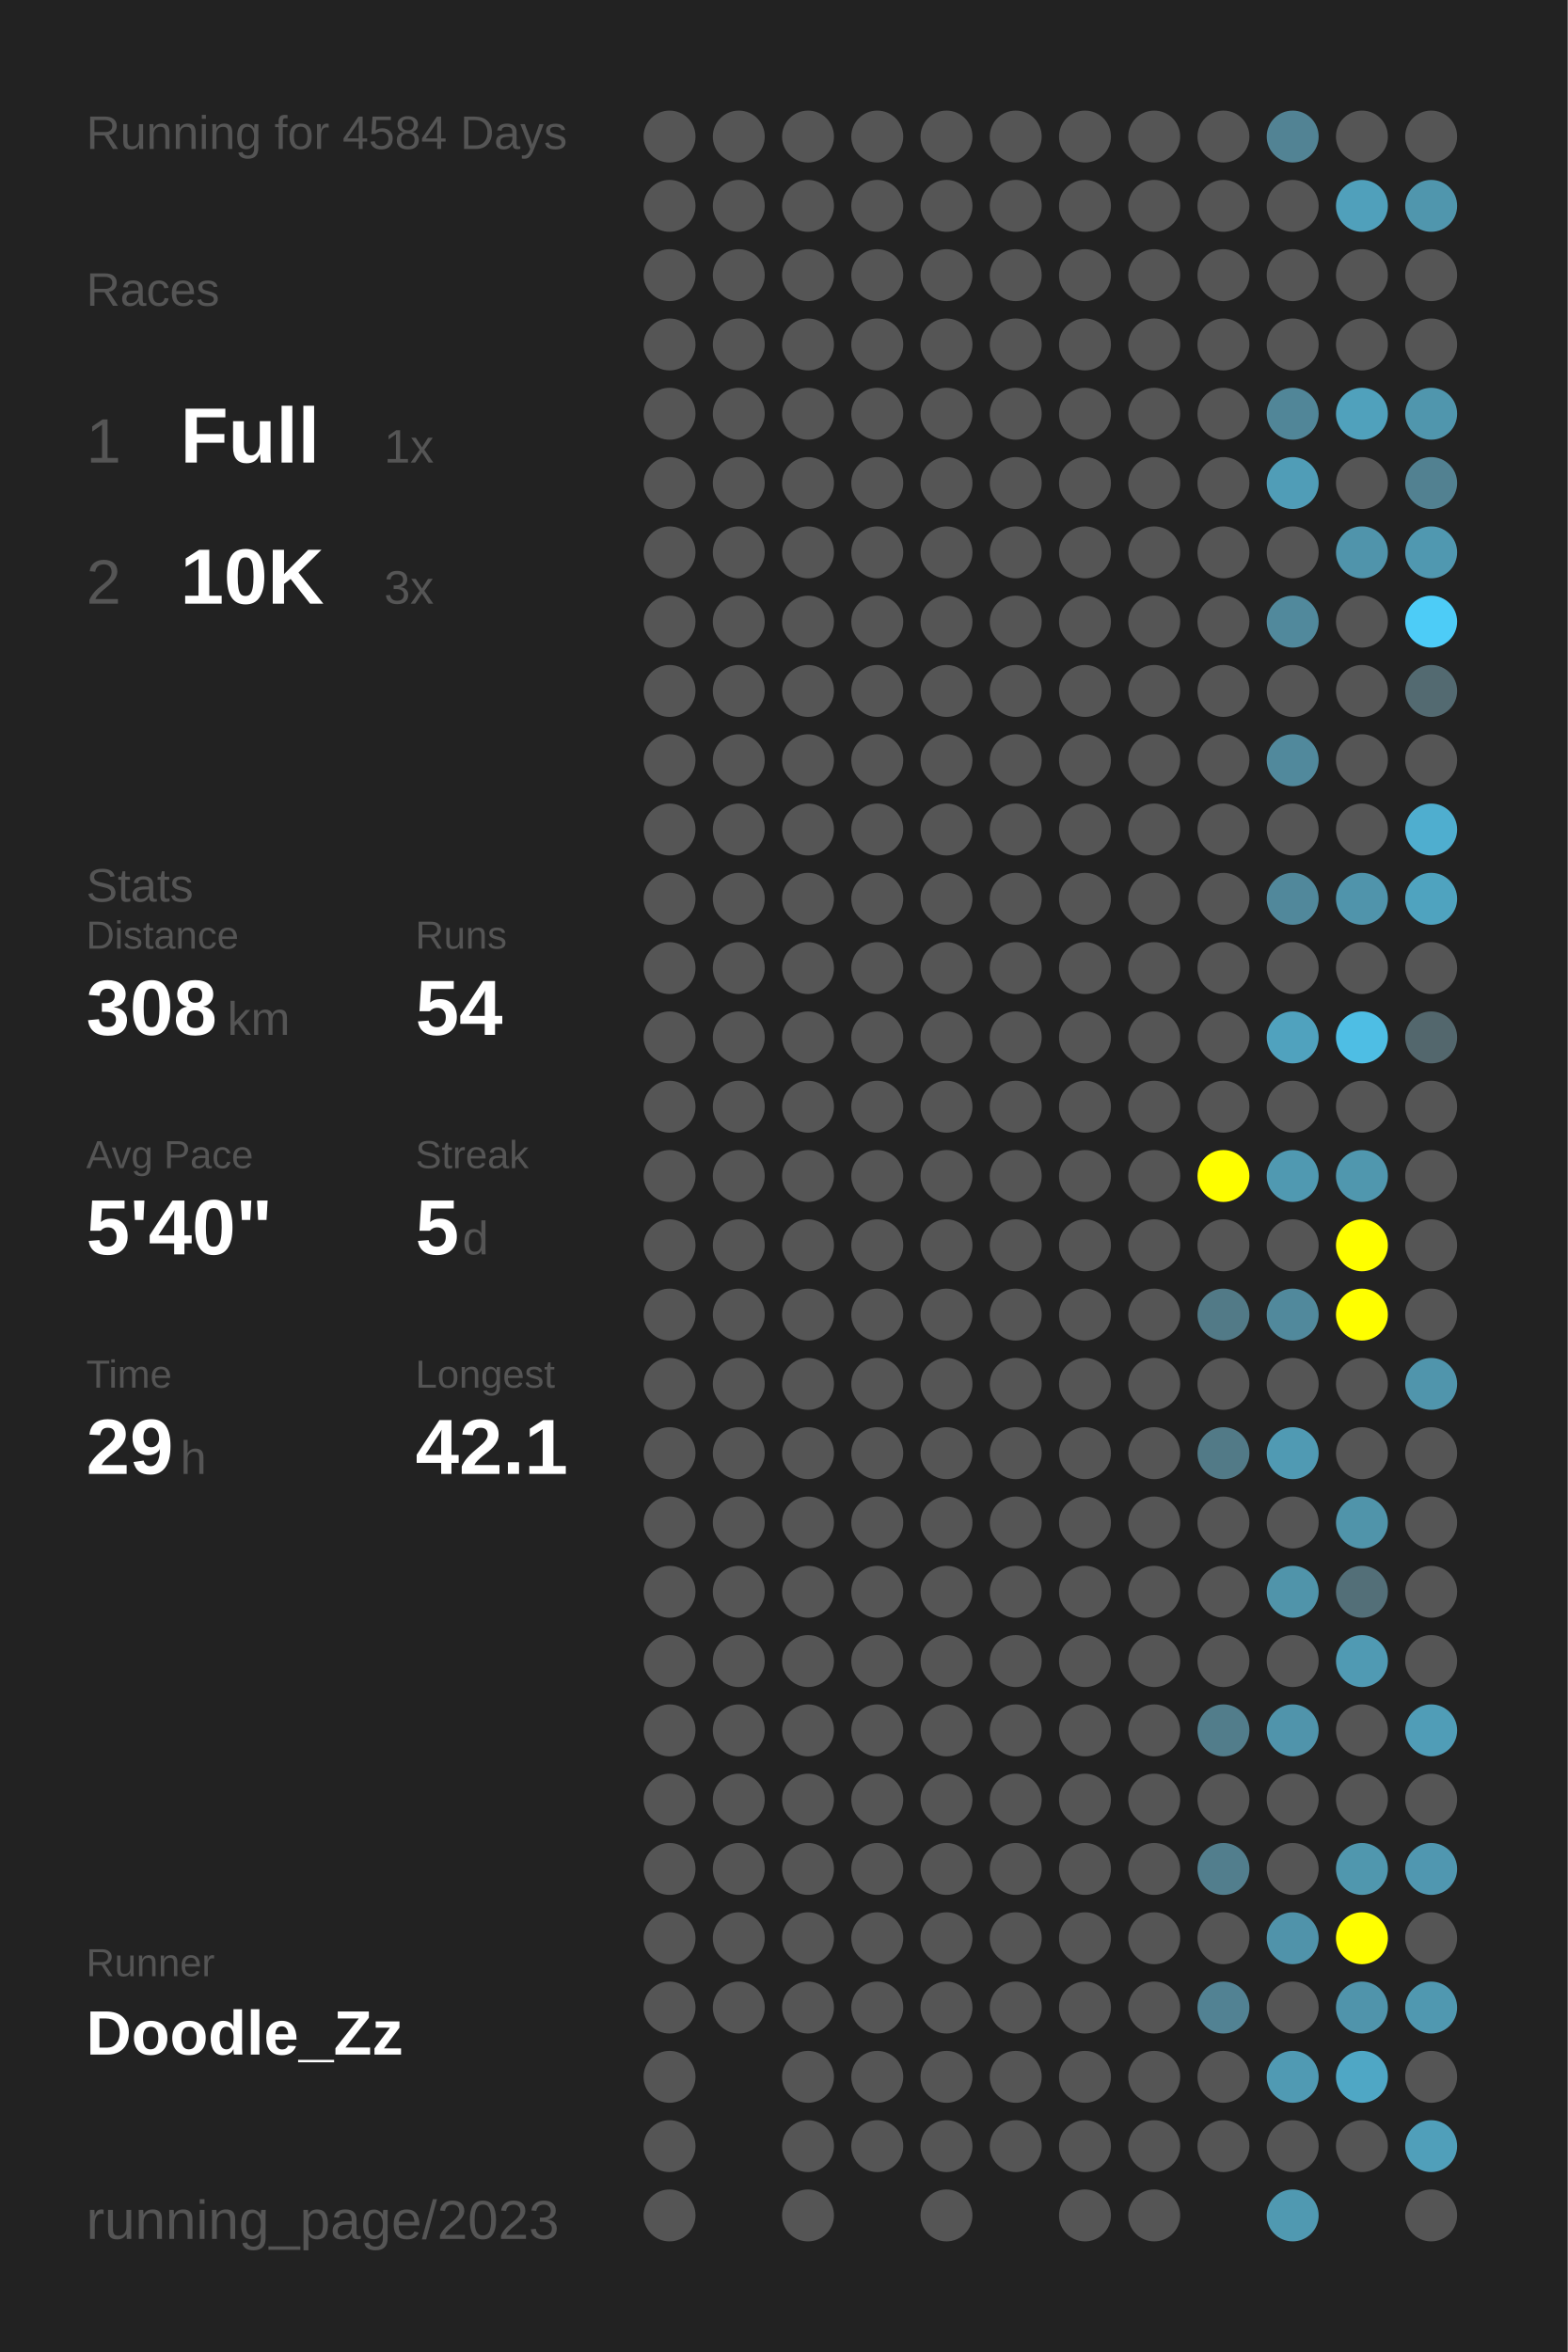
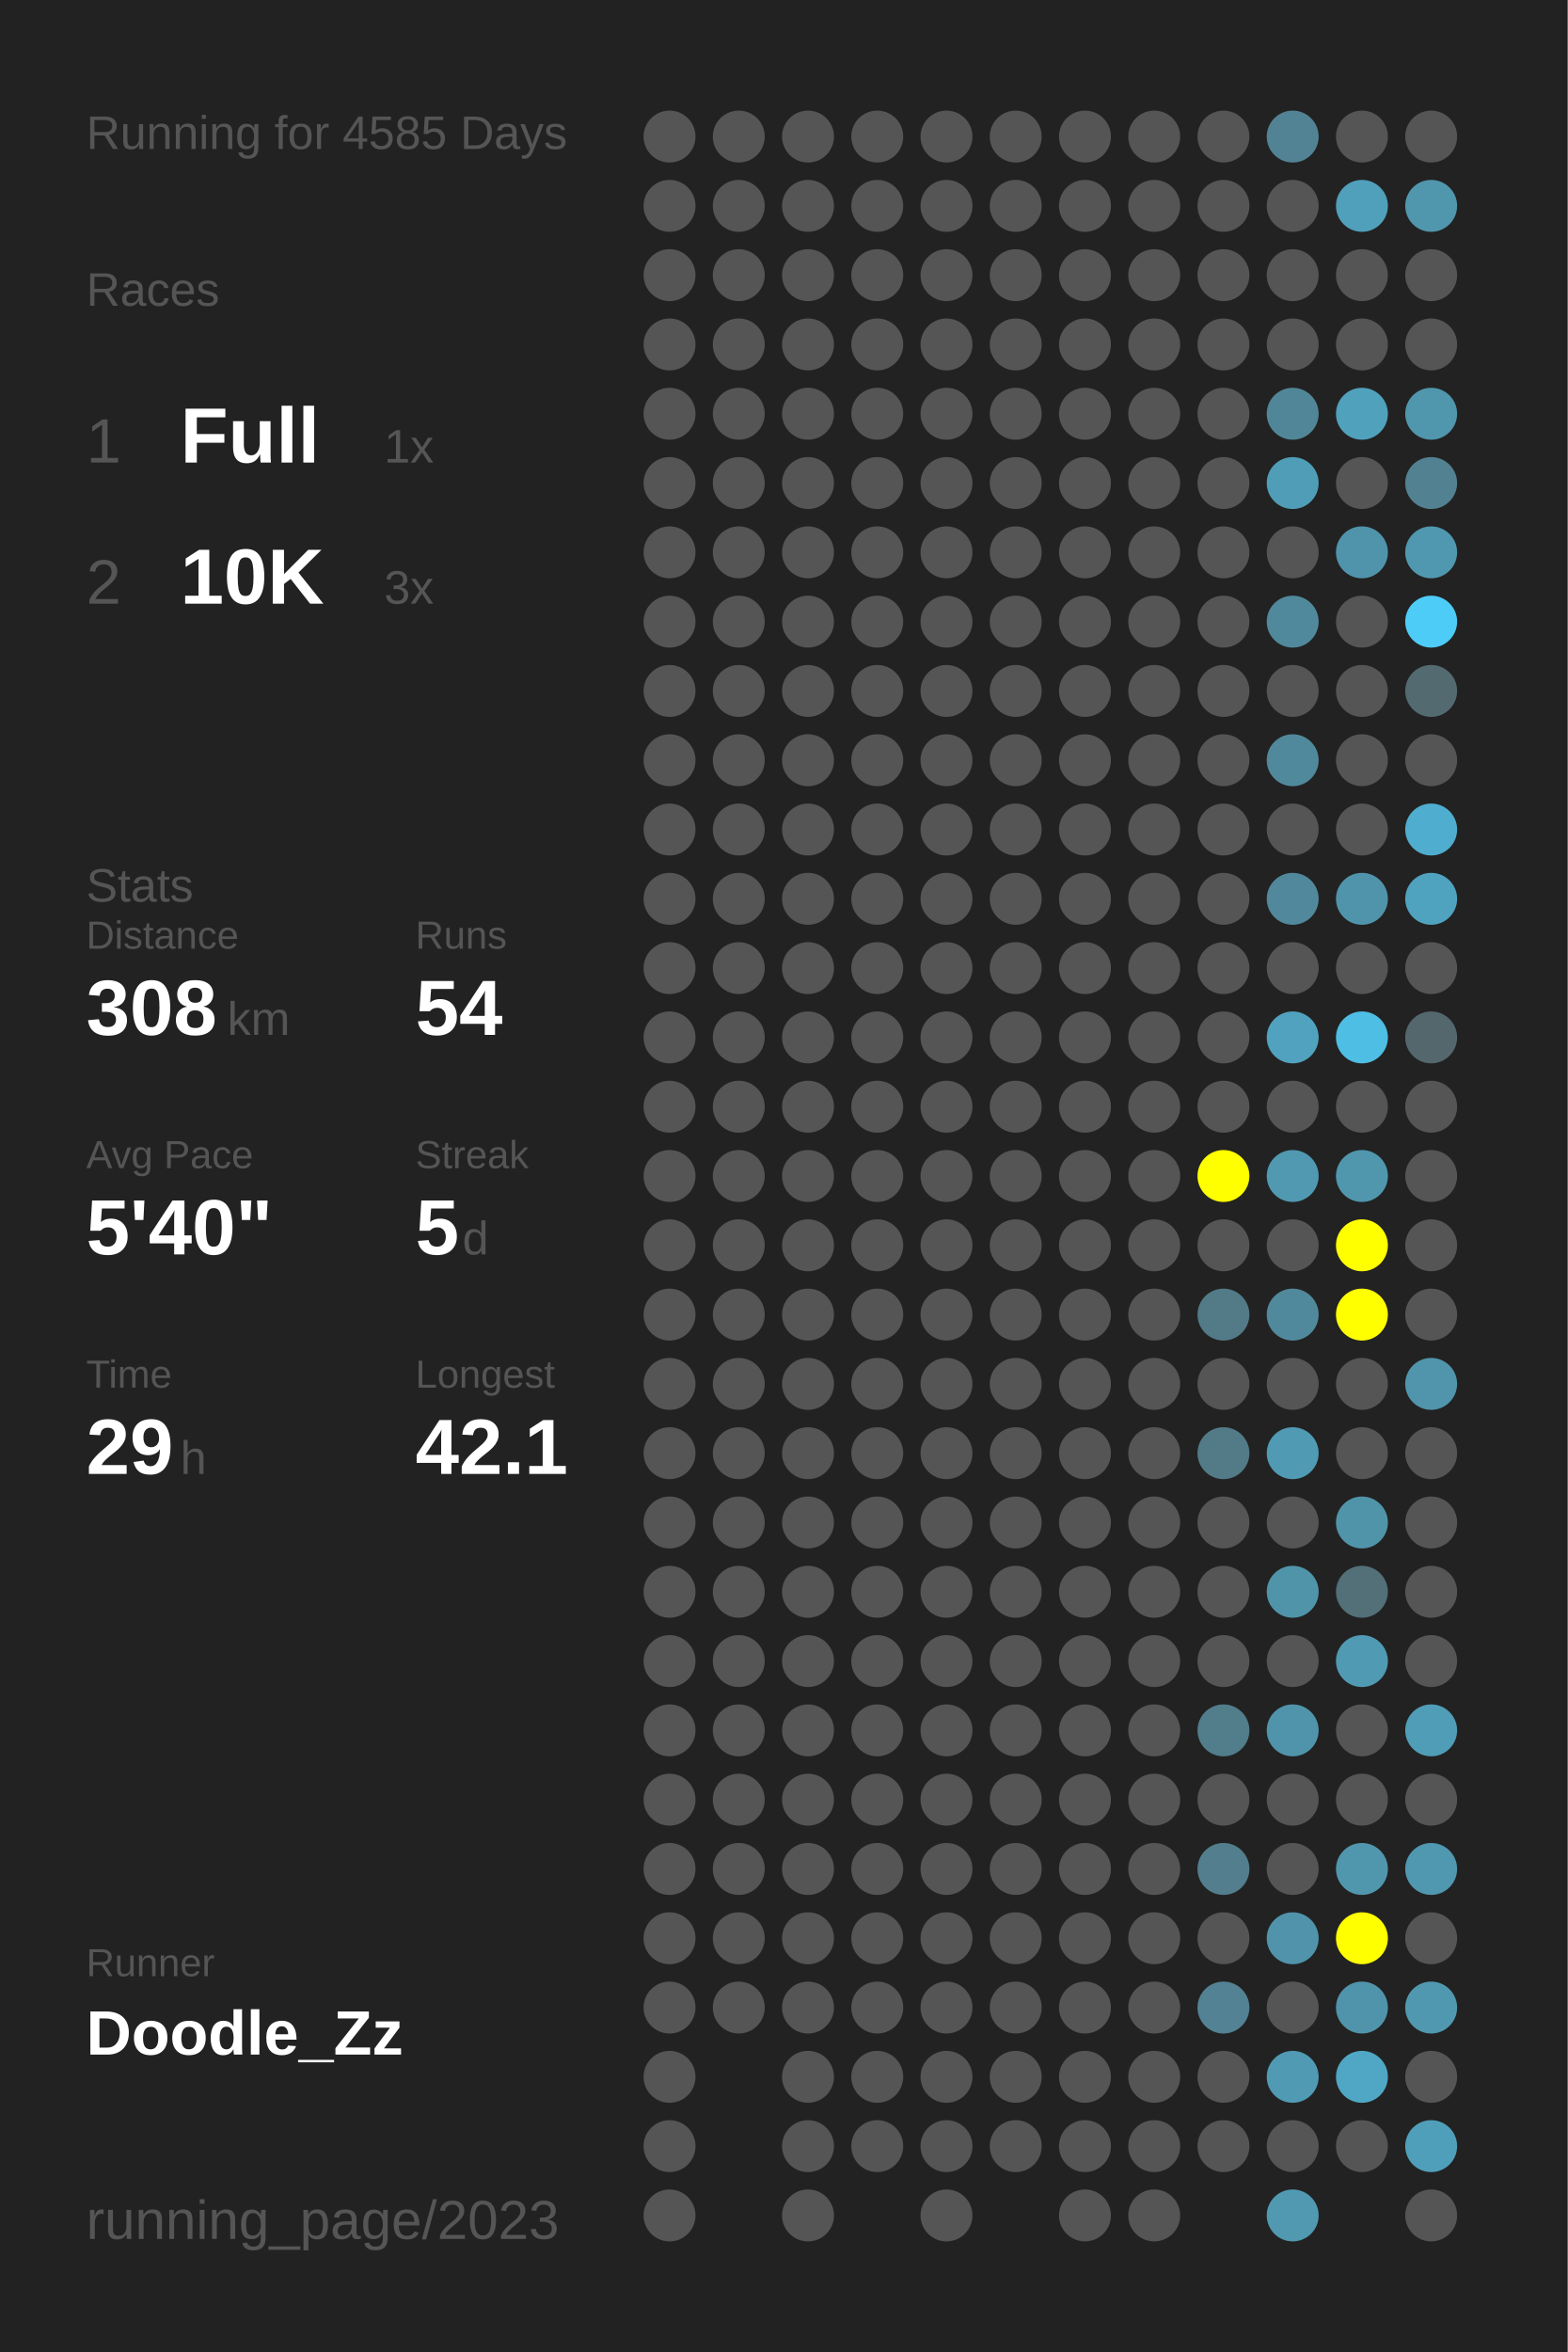
<svg xmlns="http://www.w3.org/2000/svg" baseProfile="full" height="300mm" version="1.1" viewBox="0,0,200,300" width="200mm">
  <defs />
  <rect fill="#222222" height="300" width="200" x="0" y="0" />
-   <text fill="#555555" style="font-size:6px; font-family:Arial;" x="11" y="19">Running for 4584 Days</text>
+   <text fill="#555555" style="font-size:6px; font-family:Arial;" x="11" y="19">Running for 4585 Days</text>
  <text fill="#555555" style="font-size:6px; font-family:Arial;" x="11" y="39">Races</text>
  <text fill="#555555" style="font-size:8px; font-family:Arial;" x="11" y="59">1</text>
  <text fill="#FFFFFF" style="font-size:10px; font-family:Arial; font-weight:bold;" x="23" y="59">Full</text>
  <text fill="#555555" style="font-size:6px; font-family:Arial;" x="49" y="59">1x</text>
  <text fill="#555555" style="font-size:8px; font-family:Arial;" x="11" y="77">2</text>
  <text fill="#FFFFFF" style="font-size:10px; font-family:Arial; font-weight:bold;" x="23" y="77">10K</text>
  <text fill="#555555" style="font-size:6px; font-family:Arial;" x="49" y="77">3x</text>
  <text fill="#555555" style="font-size:6px; font-family:Arial;" x="11" y="115">Stats</text>
  <text fill="#555555" style="font-size:5px; font-family:Arial;" x="11" y="121">Distance</text>
  <text fill="#FFFFFF" style="font-size:10px; font-family:Arial; font-weight:bold;" x="11" y="132">308</text>
  <text fill="#555555" style="font-size:6px; font-family:Arial;" x="29" y="132">km</text>
  <text fill="#555555" style="font-size:5px; font-family:Arial;" x="53" y="121">Runs</text>
  <text fill="#FFFFFF" style="font-size:10px; font-family:Arial; font-weight:bold;" x="53" y="132">54</text>
  <text fill="#555555" style="font-size:5px; font-family:Arial;" x="11" y="149">Avg Pace</text>
  <text fill="#FFFFFF" style="font-size:10px; font-family:Arial; font-weight:bold;" x="11" y="160">5'40"</text>
  <text fill="#555555" style="font-size:5px; font-family:Arial;" x="53" y="149">Streak</text>
  <text fill="#FFFFFF" style="font-size:10px; font-family:Arial; font-weight:bold;" x="53" y="160">5</text>
  <text fill="#555555" style="font-size:6px; font-family:Arial;" x="59" y="160">d</text>
  <text fill="#555555" style="font-size:5px; font-family:Arial;" x="11" y="177">Time</text>
  <text fill="#FFFFFF" style="font-size:10px; font-family:Arial; font-weight:bold;" x="11" y="188">29</text>
  <text fill="#555555" style="font-size:6px; font-family:Arial;" x="23" y="188">h</text>
  <text fill="#555555" style="font-size:5px; font-family:Arial;" x="53" y="177">Longest</text>
  <text fill="#FFFFFF" style="font-size:10px; font-family:Arial; font-weight:bold;" x="53" y="188">42.1</text>
  <text fill="#555555" style="font-size:5px; font-family:Arial;" x="11" y="252.065">Runner</text>
  <text fill="#FFFFFF" style="font-size:8px; font-family:Arial; font-weight:bold;" x="11" y="262.065">Doodle_Zz</text>
  <text fill="#555555" style="font-size:7px; font-family:Arial;" x="11" y="285.581">running_page/2023</text>
  <circle cx="85.417" cy="17.419" fill="#555555" r="3.312" />
  <circle cx="85.417" cy="26.258" fill="#555555" r="3.312" />
  <circle cx="85.417" cy="35.097" fill="#555555" r="3.312" />
  <circle cx="85.417" cy="43.935" fill="#555555" r="3.312" />
  <circle cx="85.417" cy="52.774" fill="#555555" r="3.312" />
  <circle cx="85.417" cy="61.613" fill="#555555" r="3.312" />
  <circle cx="85.417" cy="70.452" fill="#555555" r="3.312" />
  <circle cx="85.417" cy="79.29" fill="#555555" r="3.312" />
  <circle cx="85.417" cy="88.129" fill="#555555" r="3.312" />
  <circle cx="85.417" cy="96.968" fill="#555555" r="3.312" />
  <circle cx="85.417" cy="105.806" fill="#555555" r="3.312" />
  <circle cx="85.417" cy="114.645" fill="#555555" r="3.312" />
  <circle cx="85.417" cy="123.484" fill="#555555" r="3.312" />
  <circle cx="85.417" cy="132.323" fill="#555555" r="3.312" />
  <circle cx="85.417" cy="141.161" fill="#555555" r="3.312" />
  <circle cx="85.417" cy="150" fill="#555555" r="3.312" />
  <circle cx="85.417" cy="158.839" fill="#555555" r="3.312" />
  <circle cx="85.417" cy="167.677" fill="#555555" r="3.312" />
  <circle cx="85.417" cy="176.516" fill="#555555" r="3.312" />
  <circle cx="85.417" cy="185.355" fill="#555555" r="3.312" />
  <circle cx="85.417" cy="194.194" fill="#555555" r="3.312" />
  <circle cx="85.417" cy="203.032" fill="#555555" r="3.312" />
  <circle cx="85.417" cy="211.871" fill="#555555" r="3.312" />
  <circle cx="85.417" cy="220.71" fill="#555555" r="3.312" />
  <circle cx="85.417" cy="229.548" fill="#555555" r="3.312" />
  <circle cx="85.417" cy="238.387" fill="#555555" r="3.312" />
  <circle cx="85.417" cy="247.226" fill="#555555" r="3.312" />
  <circle cx="85.417" cy="256.065" fill="#555555" r="3.312" />
  <circle cx="85.417" cy="264.903" fill="#555555" r="3.312" />
  <circle cx="85.417" cy="273.742" fill="#555555" r="3.312" />
  <circle cx="85.417" cy="282.581" fill="#555555" r="3.312" />
  <circle cx="94.25" cy="17.419" fill="#555555" r="3.312" />
  <circle cx="94.25" cy="26.258" fill="#555555" r="3.312" />
  <circle cx="94.25" cy="35.097" fill="#555555" r="3.312" />
  <circle cx="94.25" cy="43.935" fill="#555555" r="3.312" />
  <circle cx="94.25" cy="52.774" fill="#555555" r="3.312" />
  <circle cx="94.25" cy="61.613" fill="#555555" r="3.312" />
  <circle cx="94.25" cy="70.452" fill="#555555" r="3.312" />
  <circle cx="94.25" cy="79.29" fill="#555555" r="3.312" />
  <circle cx="94.25" cy="88.129" fill="#555555" r="3.312" />
  <circle cx="94.25" cy="96.968" fill="#555555" r="3.312" />
  <circle cx="94.25" cy="105.806" fill="#555555" r="3.312" />
  <circle cx="94.25" cy="114.645" fill="#555555" r="3.312" />
  <circle cx="94.25" cy="123.484" fill="#555555" r="3.312" />
  <circle cx="94.25" cy="132.323" fill="#555555" r="3.312" />
  <circle cx="94.25" cy="141.161" fill="#555555" r="3.312" />
  <circle cx="94.25" cy="150" fill="#555555" r="3.312" />
  <circle cx="94.25" cy="158.839" fill="#555555" r="3.312" />
  <circle cx="94.25" cy="167.677" fill="#555555" r="3.312" />
  <circle cx="94.25" cy="176.516" fill="#555555" r="3.312" />
  <circle cx="94.25" cy="185.355" fill="#555555" r="3.312" />
  <circle cx="94.25" cy="194.194" fill="#555555" r="3.312" />
  <circle cx="94.25" cy="203.032" fill="#555555" r="3.312" />
  <circle cx="94.25" cy="211.871" fill="#555555" r="3.312" />
  <circle cx="94.25" cy="220.71" fill="#555555" r="3.312" />
  <circle cx="94.25" cy="229.548" fill="#555555" r="3.312" />
  <circle cx="94.25" cy="238.387" fill="#555555" r="3.312" />
  <circle cx="94.25" cy="247.226" fill="#555555" r="3.312" />
  <circle cx="94.25" cy="256.065" fill="#555555" r="3.312" />
  <circle cx="103.083" cy="17.419" fill="#555555" r="3.312" />
  <circle cx="103.083" cy="26.258" fill="#555555" r="3.312" />
  <circle cx="103.083" cy="35.097" fill="#555555" r="3.312" />
  <circle cx="103.083" cy="43.935" fill="#555555" r="3.312" />
  <circle cx="103.083" cy="52.774" fill="#555555" r="3.312" />
  <circle cx="103.083" cy="61.613" fill="#555555" r="3.312" />
  <circle cx="103.083" cy="70.452" fill="#555555" r="3.312" />
  <circle cx="103.083" cy="79.29" fill="#555555" r="3.312" />
  <circle cx="103.083" cy="88.129" fill="#555555" r="3.312" />
  <circle cx="103.083" cy="96.968" fill="#555555" r="3.312" />
  <circle cx="103.083" cy="105.806" fill="#555555" r="3.312" />
  <circle cx="103.083" cy="114.645" fill="#555555" r="3.312" />
  <circle cx="103.083" cy="123.484" fill="#555555" r="3.312" />
  <circle cx="103.083" cy="132.323" fill="#555555" r="3.312" />
  <circle cx="103.083" cy="141.161" fill="#555555" r="3.312" />
  <circle cx="103.083" cy="150" fill="#555555" r="3.312" />
  <circle cx="103.083" cy="158.839" fill="#555555" r="3.312" />
  <circle cx="103.083" cy="167.677" fill="#555555" r="3.312" />
  <circle cx="103.083" cy="176.516" fill="#555555" r="3.312" />
  <circle cx="103.083" cy="185.355" fill="#555555" r="3.312" />
  <circle cx="103.083" cy="194.194" fill="#555555" r="3.312" />
  <circle cx="103.083" cy="203.032" fill="#555555" r="3.312" />
  <circle cx="103.083" cy="211.871" fill="#555555" r="3.312" />
  <circle cx="103.083" cy="220.71" fill="#555555" r="3.312" />
  <circle cx="103.083" cy="229.548" fill="#555555" r="3.312" />
  <circle cx="103.083" cy="238.387" fill="#555555" r="3.312" />
  <circle cx="103.083" cy="247.226" fill="#555555" r="3.312" />
  <circle cx="103.083" cy="256.065" fill="#555555" r="3.312" />
  <circle cx="103.083" cy="264.903" fill="#555555" r="3.312" />
  <circle cx="103.083" cy="273.742" fill="#555555" r="3.312" />
  <circle cx="103.083" cy="282.581" fill="#555555" r="3.312" />
  <circle cx="111.917" cy="17.419" fill="#555555" r="3.312" />
  <circle cx="111.917" cy="26.258" fill="#555555" r="3.312" />
  <circle cx="111.917" cy="35.097" fill="#555555" r="3.312" />
  <circle cx="111.917" cy="43.935" fill="#555555" r="3.312" />
  <circle cx="111.917" cy="52.774" fill="#555555" r="3.312" />
  <circle cx="111.917" cy="61.613" fill="#555555" r="3.312" />
  <circle cx="111.917" cy="70.452" fill="#555555" r="3.312" />
  <circle cx="111.917" cy="79.29" fill="#555555" r="3.312" />
  <circle cx="111.917" cy="88.129" fill="#555555" r="3.312" />
  <circle cx="111.917" cy="96.968" fill="#555555" r="3.312" />
  <circle cx="111.917" cy="105.806" fill="#555555" r="3.312" />
  <circle cx="111.917" cy="114.645" fill="#555555" r="3.312" />
  <circle cx="111.917" cy="123.484" fill="#555555" r="3.312" />
  <circle cx="111.917" cy="132.323" fill="#555555" r="3.312" />
  <circle cx="111.917" cy="141.161" fill="#555555" r="3.312" />
  <circle cx="111.917" cy="150" fill="#555555" r="3.312" />
  <circle cx="111.917" cy="158.839" fill="#555555" r="3.312" />
  <circle cx="111.917" cy="167.677" fill="#555555" r="3.312" />
  <circle cx="111.917" cy="176.516" fill="#555555" r="3.312" />
  <circle cx="111.917" cy="185.355" fill="#555555" r="3.312" />
  <circle cx="111.917" cy="194.194" fill="#555555" r="3.312" />
  <circle cx="111.917" cy="203.032" fill="#555555" r="3.312" />
  <circle cx="111.917" cy="211.871" fill="#555555" r="3.312" />
  <circle cx="111.917" cy="220.71" fill="#555555" r="3.312" />
  <circle cx="111.917" cy="229.548" fill="#555555" r="3.312" />
  <circle cx="111.917" cy="238.387" fill="#555555" r="3.312" />
  <circle cx="111.917" cy="247.226" fill="#555555" r="3.312" />
  <circle cx="111.917" cy="256.065" fill="#555555" r="3.312" />
  <circle cx="111.917" cy="264.903" fill="#555555" r="3.312" />
  <circle cx="111.917" cy="273.742" fill="#555555" r="3.312" />
  <circle cx="120.75" cy="17.419" fill="#555555" r="3.312" />
  <circle cx="120.75" cy="26.258" fill="#555555" r="3.312" />
  <circle cx="120.75" cy="35.097" fill="#555555" r="3.312" />
  <circle cx="120.75" cy="43.935" fill="#555555" r="3.312" />
  <circle cx="120.75" cy="52.774" fill="#555555" r="3.312" />
  <circle cx="120.75" cy="61.613" fill="#555555" r="3.312" />
  <circle cx="120.75" cy="70.452" fill="#555555" r="3.312" />
  <circle cx="120.75" cy="79.29" fill="#555555" r="3.312" />
  <circle cx="120.75" cy="88.129" fill="#555555" r="3.312" />
  <circle cx="120.75" cy="96.968" fill="#555555" r="3.312" />
  <circle cx="120.75" cy="105.806" fill="#555555" r="3.312" />
  <circle cx="120.75" cy="114.645" fill="#555555" r="3.312" />
  <circle cx="120.75" cy="123.484" fill="#555555" r="3.312" />
  <circle cx="120.75" cy="132.323" fill="#555555" r="3.312" />
  <circle cx="120.75" cy="141.161" fill="#555555" r="3.312" />
  <circle cx="120.75" cy="150" fill="#555555" r="3.312" />
  <circle cx="120.75" cy="158.839" fill="#555555" r="3.312" />
  <circle cx="120.75" cy="167.677" fill="#555555" r="3.312" />
  <circle cx="120.75" cy="176.516" fill="#555555" r="3.312" />
  <circle cx="120.75" cy="185.355" fill="#555555" r="3.312" />
  <circle cx="120.75" cy="194.194" fill="#555555" r="3.312" />
  <circle cx="120.75" cy="203.032" fill="#555555" r="3.312" />
  <circle cx="120.75" cy="211.871" fill="#555555" r="3.312" />
  <circle cx="120.75" cy="220.71" fill="#555555" r="3.312" />
  <circle cx="120.75" cy="229.548" fill="#555555" r="3.312" />
  <circle cx="120.75" cy="238.387" fill="#555555" r="3.312" />
  <circle cx="120.75" cy="247.226" fill="#555555" r="3.312" />
  <circle cx="120.75" cy="256.065" fill="#555555" r="3.312" />
  <circle cx="120.75" cy="264.903" fill="#555555" r="3.312" />
  <circle cx="120.75" cy="273.742" fill="#555555" r="3.312" />
  <circle cx="120.75" cy="282.581" fill="#555555" r="3.312" />
  <circle cx="129.583" cy="17.419" fill="#555555" r="3.312" />
  <circle cx="129.583" cy="26.258" fill="#555555" r="3.312" />
  <circle cx="129.583" cy="35.097" fill="#555555" r="3.312" />
  <circle cx="129.583" cy="43.935" fill="#555555" r="3.312" />
  <circle cx="129.583" cy="52.774" fill="#555555" r="3.312" />
  <circle cx="129.583" cy="61.613" fill="#555555" r="3.312" />
  <circle cx="129.583" cy="70.452" fill="#555555" r="3.312" />
  <circle cx="129.583" cy="79.29" fill="#555555" r="3.312" />
  <circle cx="129.583" cy="88.129" fill="#555555" r="3.312" />
  <circle cx="129.583" cy="96.968" fill="#555555" r="3.312" />
  <circle cx="129.583" cy="105.806" fill="#555555" r="3.312" />
  <circle cx="129.583" cy="114.645" fill="#555555" r="3.312" />
  <circle cx="129.583" cy="123.484" fill="#555555" r="3.312" />
  <circle cx="129.583" cy="132.323" fill="#555555" r="3.312" />
  <circle cx="129.583" cy="141.161" fill="#555555" r="3.312" />
  <circle cx="129.583" cy="150" fill="#555555" r="3.312" />
  <circle cx="129.583" cy="158.839" fill="#555555" r="3.312" />
  <circle cx="129.583" cy="167.677" fill="#555555" r="3.312" />
  <circle cx="129.583" cy="176.516" fill="#555555" r="3.312" />
  <circle cx="129.583" cy="185.355" fill="#555555" r="3.312" />
  <circle cx="129.583" cy="194.194" fill="#555555" r="3.312" />
  <circle cx="129.583" cy="203.032" fill="#555555" r="3.312" />
  <circle cx="129.583" cy="211.871" fill="#555555" r="3.312" />
  <circle cx="129.583" cy="220.71" fill="#555555" r="3.312" />
  <circle cx="129.583" cy="229.548" fill="#555555" r="3.312" />
  <circle cx="129.583" cy="238.387" fill="#555555" r="3.312" />
  <circle cx="129.583" cy="247.226" fill="#555555" r="3.312" />
  <circle cx="129.583" cy="256.065" fill="#555555" r="3.312" />
  <circle cx="129.583" cy="264.903" fill="#555555" r="3.312" />
  <circle cx="129.583" cy="273.742" fill="#555555" r="3.312" />
  <circle cx="138.417" cy="17.419" fill="#555555" r="3.312" />
  <circle cx="138.417" cy="26.258" fill="#555555" r="3.312" />
  <circle cx="138.417" cy="35.097" fill="#555555" r="3.312" />
  <circle cx="138.417" cy="43.935" fill="#555555" r="3.312" />
  <circle cx="138.417" cy="52.774" fill="#555555" r="3.312" />
  <circle cx="138.417" cy="61.613" fill="#555555" r="3.312" />
  <circle cx="138.417" cy="70.452" fill="#555555" r="3.312" />
  <circle cx="138.417" cy="79.29" fill="#555555" r="3.312" />
  <circle cx="138.417" cy="88.129" fill="#555555" r="3.312" />
  <circle cx="138.417" cy="96.968" fill="#555555" r="3.312" />
  <circle cx="138.417" cy="105.806" fill="#555555" r="3.312" />
  <circle cx="138.417" cy="114.645" fill="#555555" r="3.312" />
  <circle cx="138.417" cy="123.484" fill="#555555" r="3.312" />
  <circle cx="138.417" cy="132.323" fill="#555555" r="3.312" />
  <circle cx="138.417" cy="141.161" fill="#555555" r="3.312" />
  <circle cx="138.417" cy="150" fill="#555555" r="3.312" />
  <circle cx="138.417" cy="158.839" fill="#555555" r="3.312" />
  <circle cx="138.417" cy="167.677" fill="#555555" r="3.312" />
  <circle cx="138.417" cy="176.516" fill="#555555" r="3.312" />
  <circle cx="138.417" cy="185.355" fill="#555555" r="3.312" />
  <circle cx="138.417" cy="194.194" fill="#555555" r="3.312" />
  <circle cx="138.417" cy="203.032" fill="#555555" r="3.312" />
  <circle cx="138.417" cy="211.871" fill="#555555" r="3.312" />
  <circle cx="138.417" cy="220.71" fill="#555555" r="3.312" />
  <circle cx="138.417" cy="229.548" fill="#555555" r="3.312" />
  <circle cx="138.417" cy="238.387" fill="#555555" r="3.312" />
  <circle cx="138.417" cy="247.226" fill="#555555" r="3.312" />
  <circle cx="138.417" cy="256.065" fill="#555555" r="3.312" />
  <circle cx="138.417" cy="264.903" fill="#555555" r="3.312" />
  <circle cx="138.417" cy="273.742" fill="#555555" r="3.312" />
  <circle cx="138.417" cy="282.581" fill="#555555" r="3.312" />
  <circle cx="147.25" cy="17.419" fill="#555555" r="3.312" />
  <circle cx="147.25" cy="26.258" fill="#555555" r="3.312" />
  <circle cx="147.25" cy="35.097" fill="#555555" r="3.312" />
  <circle cx="147.25" cy="43.935" fill="#555555" r="3.312" />
  <circle cx="147.25" cy="52.774" fill="#555555" r="3.312" />
  <circle cx="147.25" cy="61.613" fill="#555555" r="3.312" />
  <circle cx="147.25" cy="70.452" fill="#555555" r="3.312" />
  <circle cx="147.25" cy="79.29" fill="#555555" r="3.312" />
  <circle cx="147.25" cy="88.129" fill="#555555" r="3.312" />
  <circle cx="147.25" cy="96.968" fill="#555555" r="3.312" />
  <circle cx="147.25" cy="105.806" fill="#555555" r="3.312" />
  <circle cx="147.25" cy="114.645" fill="#555555" r="3.312" />
  <circle cx="147.25" cy="123.484" fill="#555555" r="3.312" />
  <circle cx="147.25" cy="132.323" fill="#555555" r="3.312" />
  <circle cx="147.25" cy="141.161" fill="#555555" r="3.312" />
  <circle cx="147.25" cy="150" fill="#555555" r="3.312" />
  <circle cx="147.25" cy="158.839" fill="#555555" r="3.312" />
  <circle cx="147.25" cy="167.677" fill="#555555" r="3.312" />
  <circle cx="147.25" cy="176.516" fill="#555555" r="3.312" />
  <circle cx="147.25" cy="185.355" fill="#555555" r="3.312" />
  <circle cx="147.25" cy="194.194" fill="#555555" r="3.312" />
  <circle cx="147.25" cy="203.032" fill="#555555" r="3.312" />
  <circle cx="147.25" cy="211.871" fill="#555555" r="3.312" />
  <circle cx="147.25" cy="220.71" fill="#555555" r="3.312" />
  <circle cx="147.25" cy="229.548" fill="#555555" r="3.312" />
  <circle cx="147.25" cy="238.387" fill="#555555" r="3.312" />
  <circle cx="147.25" cy="247.226" fill="#555555" r="3.312" />
  <circle cx="147.25" cy="256.065" fill="#555555" r="3.312" />
  <circle cx="147.25" cy="264.903" fill="#555555" r="3.312" />
  <circle cx="147.25" cy="273.742" fill="#555555" r="3.312" />
  <circle cx="147.25" cy="282.581" fill="#555555" r="3.312" />
  <circle cx="156.083" cy="17.419" fill="#555555" r="3.312" />
  <circle cx="156.083" cy="26.258" fill="#555555" r="3.312" />
  <circle cx="156.083" cy="35.097" fill="#555555" r="3.312" />
  <circle cx="156.083" cy="43.935" fill="#555555" r="3.312" />
  <circle cx="156.083" cy="52.774" fill="#555555" r="3.312" />
  <circle cx="156.083" cy="61.613" fill="#555555" r="3.312" />
  <circle cx="156.083" cy="70.452" fill="#555555" r="3.312" />
  <circle cx="156.083" cy="79.29" fill="#555555" r="3.312" />
  <circle cx="156.083" cy="88.129" fill="#555555" r="3.312" />
  <circle cx="156.083" cy="96.968" fill="#555555" r="3.312" />
  <circle cx="156.083" cy="105.806" fill="#555555" r="3.312" />
  <circle cx="156.083" cy="114.645" fill="#555555" r="3.312" />
  <circle cx="156.083" cy="123.484" fill="#555555" r="3.312" />
  <circle cx="156.083" cy="132.323" fill="#555555" r="3.312" />
  <circle cx="156.083" cy="141.161" fill="#555555" r="3.312" />
  <circle cx="156.083" cy="150" fill="#FFFF00" r="3.312" />
  <circle cx="156.083" cy="158.839" fill="#555555" r="3.312" />
  <circle cx="156.083" cy="167.677" fill="#527a87" r="3.312" />
  <circle cx="156.083" cy="176.516" fill="#555555" r="3.312" />
  <circle cx="156.083" cy="185.355" fill="#527a87" r="3.312" />
  <circle cx="156.083" cy="194.194" fill="#555555" r="3.312" />
  <circle cx="156.083" cy="203.032" fill="#555555" r="3.312" />
  <circle cx="156.083" cy="211.871" fill="#555555" r="3.312" />
  <circle cx="156.083" cy="220.71" fill="#527d8b" r="3.312" />
  <circle cx="156.083" cy="229.548" fill="#555555" r="3.312" />
  <circle cx="156.083" cy="238.387" fill="#527e8d" r="3.312" />
  <circle cx="156.083" cy="247.226" fill="#555555" r="3.312" />
  <circle cx="156.083" cy="256.065" fill="#528293" r="3.312" />
  <circle cx="156.083" cy="264.903" fill="#555555" r="3.312" />
  <circle cx="156.083" cy="273.742" fill="#555555" r="3.312" />
  <circle cx="164.917" cy="17.419" fill="#528394" r="3.312" />
  <circle cx="164.917" cy="26.258" fill="#555555" r="3.312" />
  <circle cx="164.917" cy="35.097" fill="#555555" r="3.312" />
  <circle cx="164.917" cy="43.935" fill="#555555" r="3.312" />
  <circle cx="164.917" cy="52.774" fill="#518698" r="3.312" />
  <circle cx="164.917" cy="61.613" fill="#509db7" r="3.312" />
  <circle cx="164.917" cy="70.452" fill="#555555" r="3.312" />
  <circle cx="164.917" cy="79.29" fill="#51899c" r="3.312" />
  <circle cx="164.917" cy="88.129" fill="#555555" r="3.312" />
  <circle cx="164.917" cy="96.968" fill="#51899c" r="3.312" />
  <circle cx="164.917" cy="105.806" fill="#555555" r="3.312" />
  <circle cx="164.917" cy="114.645" fill="#51889b" r="3.312" />
  <circle cx="164.917" cy="123.484" fill="#555555" r="3.312" />
  <circle cx="164.917" cy="132.323" fill="#50a2be" r="3.312" />
  <circle cx="164.917" cy="141.161" fill="#555555" r="3.312" />
  <circle cx="164.917" cy="150" fill="#5099b1" r="3.312" />
  <circle cx="164.917" cy="158.839" fill="#555555" r="3.312" />
  <circle cx="164.917" cy="167.677" fill="#51899c" r="3.312" />
  <circle cx="164.917" cy="176.516" fill="#555555" r="3.312" />
  <circle cx="164.917" cy="185.355" fill="#509ab3" r="3.312" />
  <circle cx="164.917" cy="194.194" fill="#555555" r="3.312" />
  <circle cx="164.917" cy="203.032" fill="#5094aa" r="3.312" />
  <circle cx="164.917" cy="211.871" fill="#555555" r="3.312" />
  <circle cx="164.917" cy="220.71" fill="#5094ab" r="3.312" />
  <circle cx="164.917" cy="229.548" fill="#555555" r="3.312" />
  <circle cx="164.917" cy="238.387" fill="#555555" r="3.312" />
  <circle cx="164.917" cy="247.226" fill="#5093aa" r="3.312" />
  <circle cx="164.917" cy="256.065" fill="#555555" r="3.312" />
  <circle cx="164.917" cy="264.903" fill="#509ab3" r="3.312" />
  <circle cx="164.917" cy="273.742" fill="#555555" r="3.312" />
  <circle cx="164.917" cy="282.581" fill="#5099b1" r="3.312" />
  <circle cx="173.75" cy="17.419" fill="#555555" r="3.312" />
  <circle cx="173.75" cy="26.258" fill="#50a0bb" r="3.312" />
  <circle cx="173.75" cy="35.097" fill="#555555" r="3.312" />
  <circle cx="173.75" cy="43.935" fill="#555555" r="3.312" />
  <circle cx="173.75" cy="52.774" fill="#50a1bc" r="3.312" />
  <circle cx="173.75" cy="61.613" fill="#555555" r="3.312" />
  <circle cx="173.75" cy="70.452" fill="#5094ab" r="3.312" />
  <circle cx="173.75" cy="79.29" fill="#555555" r="3.312" />
  <circle cx="173.75" cy="88.129" fill="#555555" r="3.312" />
  <circle cx="173.75" cy="96.968" fill="#555555" r="3.312" />
  <circle cx="173.75" cy="105.806" fill="#555555" r="3.312" />
  <circle cx="173.75" cy="114.645" fill="#5094ab" r="3.312" />
  <circle cx="173.75" cy="123.484" fill="#555555" r="3.312" />
  <circle cx="173.75" cy="132.323" fill="#4ebee4" r="3.312" />
  <circle cx="173.75" cy="141.161" fill="#555555" r="3.312" />
  <circle cx="173.75" cy="150" fill="#5097ae" r="3.312" />
  <circle cx="173.75" cy="158.839" fill="#FFFF00" r="3.312" />
  <circle cx="173.75" cy="167.677" fill="#FFFF00" r="3.312" />
  <circle cx="173.75" cy="176.516" fill="#555555" r="3.312" />
  <circle cx="173.75" cy="185.355" fill="#555555" r="3.312" />
  <circle cx="173.75" cy="194.194" fill="#5094aa" r="3.312" />
  <circle cx="173.75" cy="203.032" fill="#536f78" r="3.312" />
  <circle cx="173.75" cy="211.871" fill="#509ab3" r="3.312" />
  <circle cx="173.75" cy="220.71" fill="#555555" r="3.312" />
  <circle cx="173.75" cy="229.548" fill="#555555" r="3.312" />
  <circle cx="173.75" cy="238.387" fill="#5097ae" r="3.312" />
  <circle cx="173.75" cy="247.226" fill="#FFFF00" r="3.312" />
  <circle cx="173.75" cy="256.065" fill="#5094ab" r="3.312" />
  <circle cx="173.75" cy="264.903" fill="#4fa7c5" r="3.312" />
  <circle cx="173.75" cy="273.742" fill="#555555" r="3.312" />
  <circle cx="182.583" cy="17.419" fill="#555555" r="3.312" />
  <circle cx="182.583" cy="26.258" fill="#5096ad" r="3.312" />
  <circle cx="182.583" cy="35.097" fill="#555555" r="3.312" />
  <circle cx="182.583" cy="43.935" fill="#555555" r="3.312" />
  <circle cx="182.583" cy="52.774" fill="#5096ad" r="3.312" />
  <circle cx="182.583" cy="61.613" fill="#528191" r="3.312" />
  <circle cx="182.583" cy="70.452" fill="#5098b0" r="3.312" />
  <circle cx="182.583" cy="79.29" fill="#4dccf7" r="3.312" />
  <circle cx="182.583" cy="88.129" fill="#536a71" r="3.312" />
  <circle cx="182.583" cy="96.968" fill="#555555" r="3.312" />
  <circle cx="182.583" cy="105.806" fill="#4faecf" r="3.312" />
  <circle cx="182.583" cy="114.645" fill="#4fa3bf" r="3.312" />
  <circle cx="182.583" cy="123.484" fill="#555555" r="3.312" />
  <circle cx="182.583" cy="132.323" fill="#53676d" r="3.312" />
  <circle cx="182.583" cy="141.161" fill="#555555" r="3.312" />
  <circle cx="182.583" cy="150" fill="#555555" r="3.312" />
  <circle cx="182.583" cy="158.839" fill="#555555" r="3.312" />
  <circle cx="182.583" cy="167.677" fill="#555555" r="3.312" />
  <circle cx="182.583" cy="176.516" fill="#5095ac" r="3.312" />
  <circle cx="182.583" cy="185.355" fill="#555555" r="3.312" />
  <circle cx="182.583" cy="194.194" fill="#555555" r="3.312" />
  <circle cx="182.583" cy="203.032" fill="#555555" r="3.312" />
  <circle cx="182.583" cy="211.871" fill="#555555" r="3.312" />
  <circle cx="182.583" cy="220.71" fill="#509db7" r="3.312" />
  <circle cx="182.583" cy="229.548" fill="#555555" r="3.312" />
  <circle cx="182.583" cy="238.387" fill="#5097b0" r="3.312" />
  <circle cx="182.583" cy="247.226" fill="#555555" r="3.312" />
  <circle cx="182.583" cy="256.065" fill="#5098b0" r="3.312" />
  <circle cx="182.583" cy="264.903" fill="#555555" r="3.312" />
  <circle cx="182.583" cy="273.742" fill="#509fba" r="3.312" />
  <circle cx="182.583" cy="282.581" fill="#555555" r="3.312" />
</svg>
